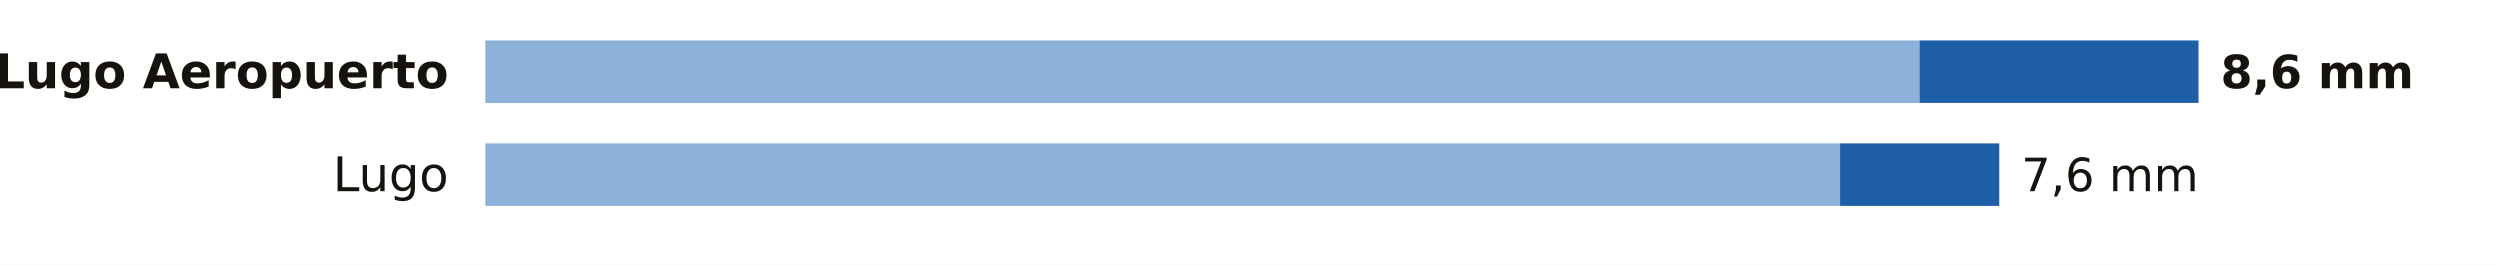
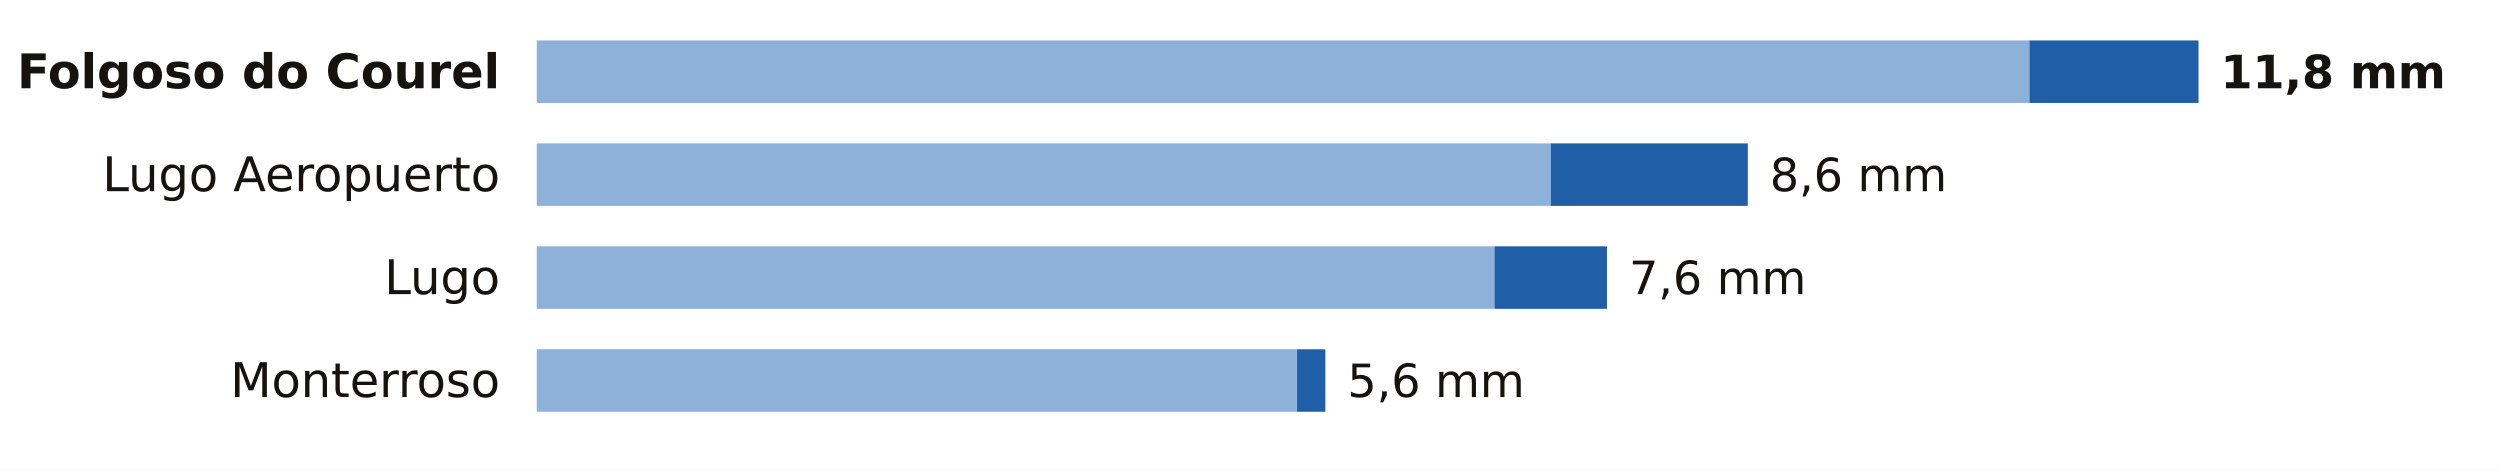
- <svg xmlns="http://www.w3.org/2000/svg" viewBox="0 0 680 72" width="680" height="72" role="img" aria-label="La lluvia de los últimos 7 días en las estaciones de AEMET de Lugo">
-   <rect width="680" height="72" fill="#FFFFFF" />
-   <text x="122.0" y="24.0" font-size="13" fill="#16130F" text-anchor="end" font-weight="600" font-family="Public Sans, DejaVu Sans, Arial, sans-serif">Lugo Aeropuerto</text>
-   <rect x="132" y="11" width="390.1" height="17" fill="#8EB1DA" />
-   <rect x="522.1" y="11" width="75.9" height="17" fill="#1F5FA8" />
-   <text x="604.0" y="24.0" font-size="12.5" fill="#16130F" text-anchor="start" font-weight="700" font-family="Public Sans, DejaVu Sans, Arial, sans-serif">8,6 mm</text>
-   <text x="122.0" y="52.0" font-size="13" fill="#16130F" text-anchor="end" font-weight="400" font-family="Public Sans, DejaVu Sans, Arial, sans-serif">Lugo</text>
-   <rect x="132" y="39" width="368.5" height="17" fill="#8EB1DA" />
-   <rect x="500.5" y="39" width="43.3" height="17" fill="#1F5FA8" />
-   <text x="549.8" y="52.0" font-size="12.5" fill="#16130F" text-anchor="start" font-weight="500" font-family="Public Sans, DejaVu Sans, Arial, sans-serif">7,6 mm</text>
+ <svg xmlns="http://www.w3.org/2000/svg" viewBox="0 0 680 128" width="680" height="128" role="img" aria-label="La lluvia de los últimos 7 días en las estaciones de AEMET de Lugo">
+   <rect width="680" height="128" fill="#FFFFFF" />
+   <text x="136.0" y="24.0" font-size="13" fill="#16130F" text-anchor="end" font-weight="600" font-family="Public Sans, DejaVu Sans, Arial, sans-serif">Folgoso do Courel</text>
+   <rect x="146" y="11" width="406.0" height="17" fill="#8EB1DA" />
+   <rect x="552.0" y="11" width="46.0" height="17" fill="#1F5FA8" />
+   <text x="604.0" y="24.0" font-size="12.5" fill="#16130F" text-anchor="start" font-weight="700" font-family="Public Sans, DejaVu Sans, Arial, sans-serif">11,8 mm</text>
+   <text x="136.0" y="52.0" font-size="13" fill="#16130F" text-anchor="end" font-weight="400" font-family="Public Sans, DejaVu Sans, Arial, sans-serif">Lugo Aeropuerto</text>
+   <rect x="146" y="39" width="275.8" height="17" fill="#8EB1DA" />
+   <rect x="421.8" y="39" width="53.6" height="17" fill="#1F5FA8" />
+   <text x="481.4" y="52.0" font-size="12.5" fill="#16130F" text-anchor="start" font-weight="500" font-family="Public Sans, DejaVu Sans, Arial, sans-serif">8,6 mm</text>
+   <text x="136.0" y="80.0" font-size="13" fill="#16130F" text-anchor="end" font-weight="400" font-family="Public Sans, DejaVu Sans, Arial, sans-serif">Lugo</text>
+   <rect x="146" y="67" width="260.5" height="17" fill="#8EB1DA" />
+   <rect x="406.5" y="67" width="30.6" height="17" fill="#1F5FA8" />
+   <text x="443.1" y="80.0" font-size="12.5" fill="#16130F" text-anchor="start" font-weight="500" font-family="Public Sans, DejaVu Sans, Arial, sans-serif">7,6 mm</text>
+   <text x="136.0" y="108.0" font-size="13" fill="#16130F" text-anchor="end" font-weight="400" font-family="Public Sans, DejaVu Sans, Arial, sans-serif">Monterroso</text>
+   <rect x="146" y="95" width="206.8" height="17" fill="#8EB1DA" />
+   <rect x="352.8" y="95" width="7.7" height="17" fill="#1F5FA8" />
+   <text x="366.5" y="108.0" font-size="12.5" fill="#16130F" text-anchor="start" font-weight="500" font-family="Public Sans, DejaVu Sans, Arial, sans-serif">5,6 mm</text>
</svg>
